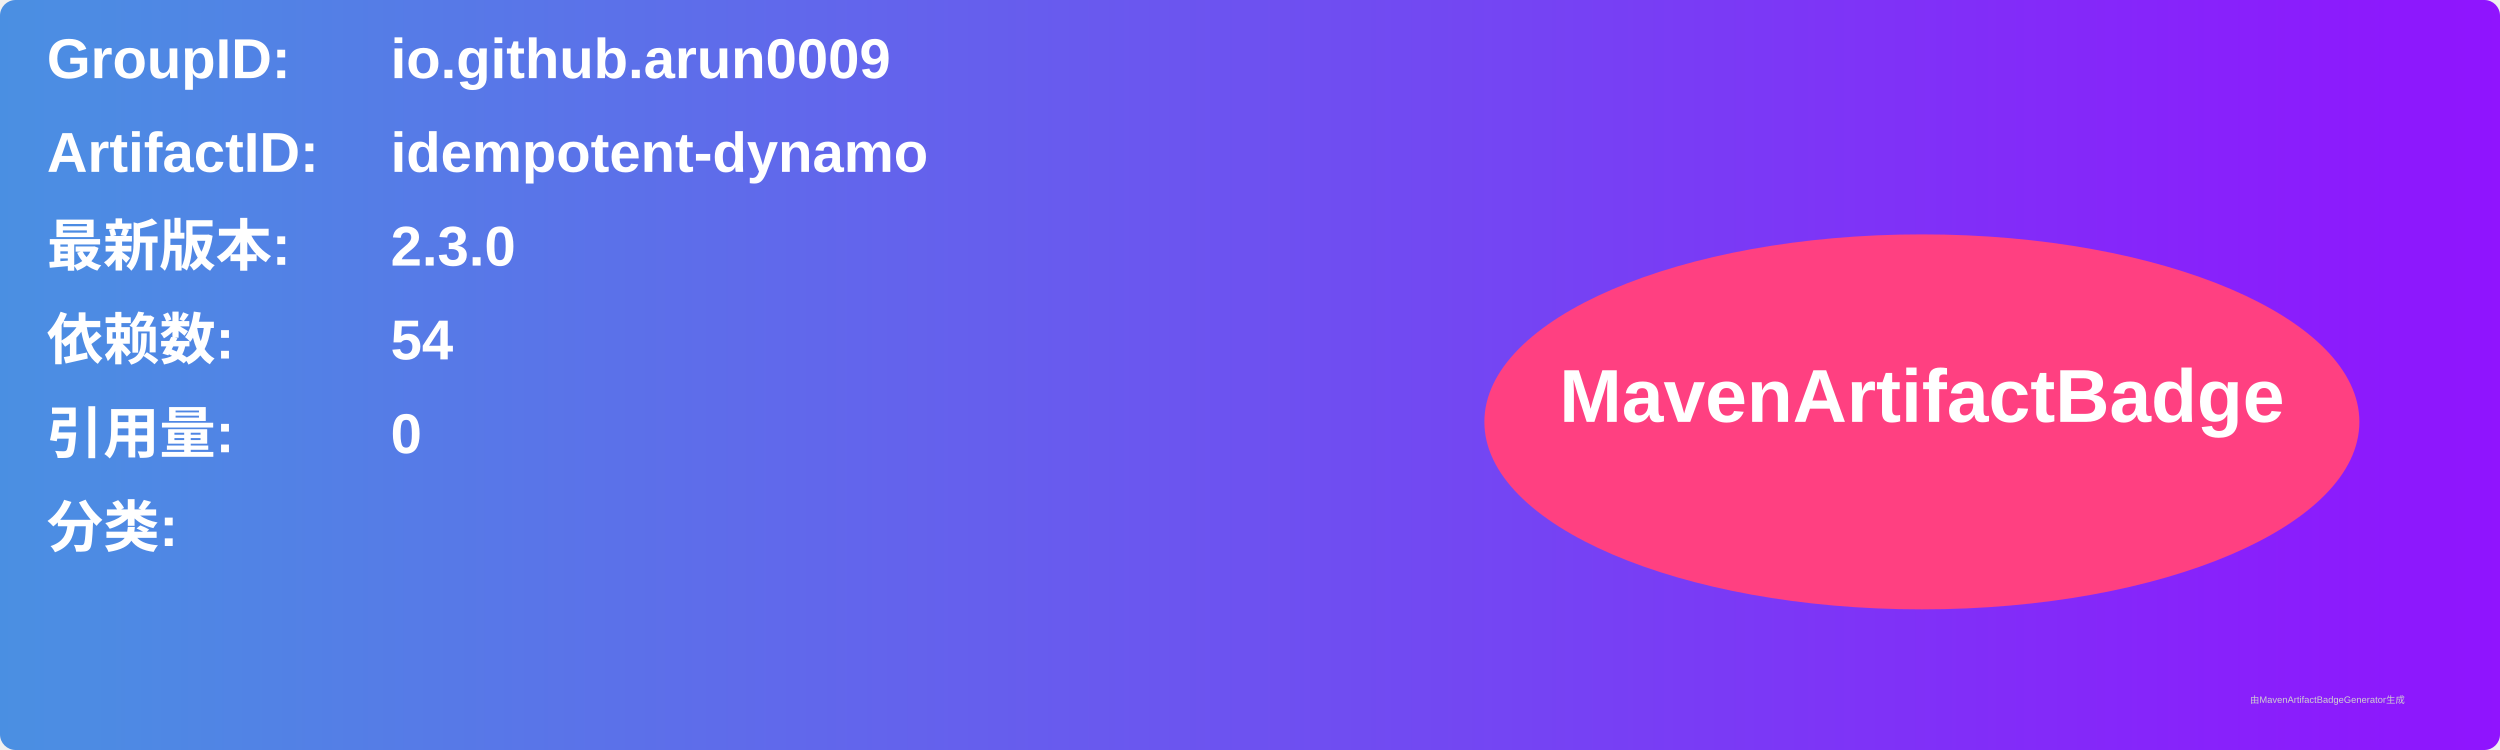
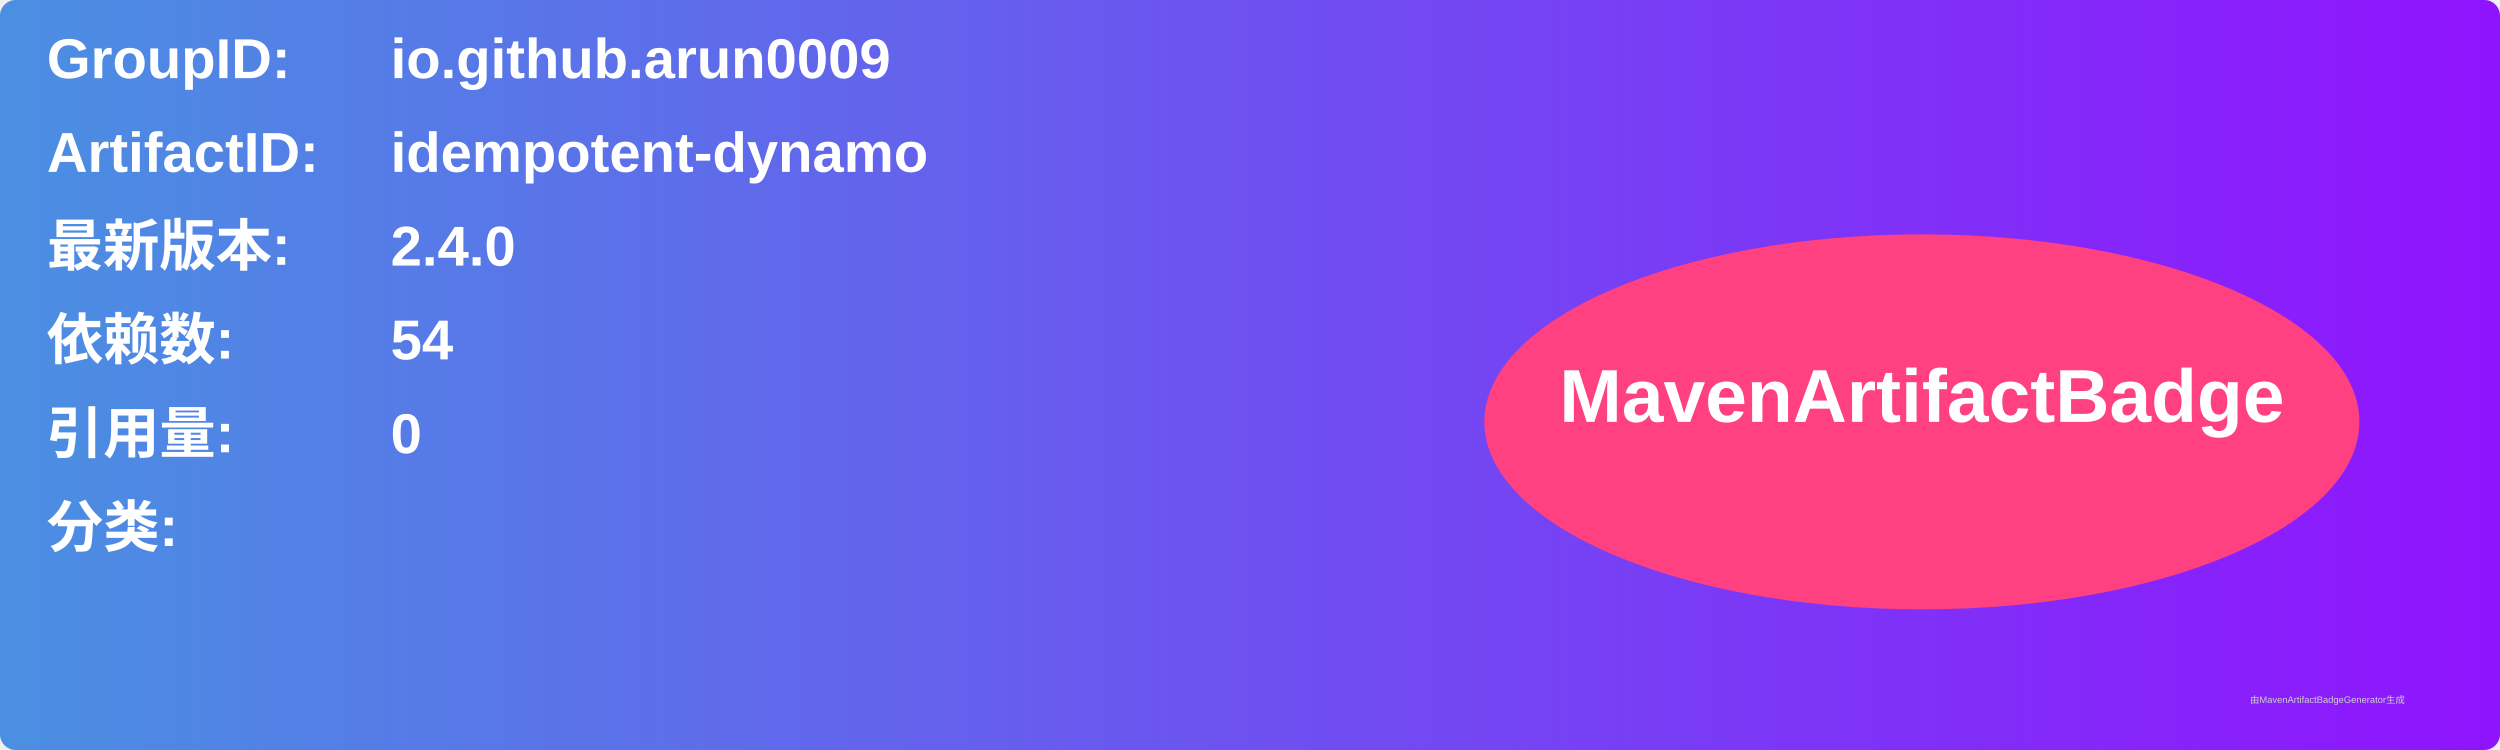
<svg xmlns="http://www.w3.org/2000/svg" width="800" height="240" viewBox="0 0 800 240">
  <linearGradient id="grad" x1="0%" y1="0%" x2="100%" y2="0%">
    <stop offset="0%" stop-color="#4a90e2" />
    <stop offset="100%" stop-color="#9013fe" />
  </linearGradient>
  <rect width="100%" height="100%" rx="5" ry="5" fill="url(#grad)" />
  <g transform="translate(15, 15)">
    <text x="0" y="10" font-family="Arial" font-size="18" fill="white" font-weight="bold" width="260">GroupID:</text>
    <text x="110" y="10" font-family="Arial" font-size="18" fill="white" font-weight="bold" width="460">io.github.arun0009</text>
    <text x="0" y="40" font-family="Arial" font-size="18" fill="white" font-weight="bold" width="260">ArtifactID:</text>
    <text x="110" y="40" font-family="Arial" font-size="18" fill="white" font-weight="bold" width="460">idempotent-dynamo</text>
    <text x="0" y="70" font-family="Arial" font-size="18" fill="white" font-weight="bold">最新版本:</text>
    <text x="110" y="70" font-family="Arial" font-size="18" fill="white" font-weight="bold">
-       <tspan font-weight="bold">2.3.0</tspan>
+       <tspan font-weight="bold">2.4.0</tspan>
    </text>
    <text x="0" y="100" font-family="Arial" font-size="18" fill="white" font-weight="bold">依赖数: </text>
    <text x="110" y="100" font-family="Arial" font-size="18" fill="white">
      <tspan font-weight="bold">54</tspan>
    </text>
    <text x="0" y="130" font-family="Arial" font-size="18" fill="white" font-weight="bold">引用量: </text>
    <text x="110" y="130" font-family="Arial" font-size="18" fill="white">
      <tspan font-weight="bold">0</tspan>
    </text>
    <text x="0" y="160" font-family="Arial" font-size="18" fill="white" font-weight="bold">分类:</text>
    <text x="10" y="190" font-family="Arial" font-size="10" fill="white">
      <tspan font-weight="bold" />
    </text>
    <ellipse cx="600" cy="120" rx="140" ry="60" fill="#ff4081" />
    <text x="600" y="120" text-anchor="middle" font-family="Arial" font-size="24" fill="white" font-weight="bold">MavenArtifactBadge</text>
  </g>
  <text x="720" y="225" font-family="Arial" font-size="3" fill="#d0d0d0">由MavenArtifactBadgeGenerator生成</text>
</svg>
